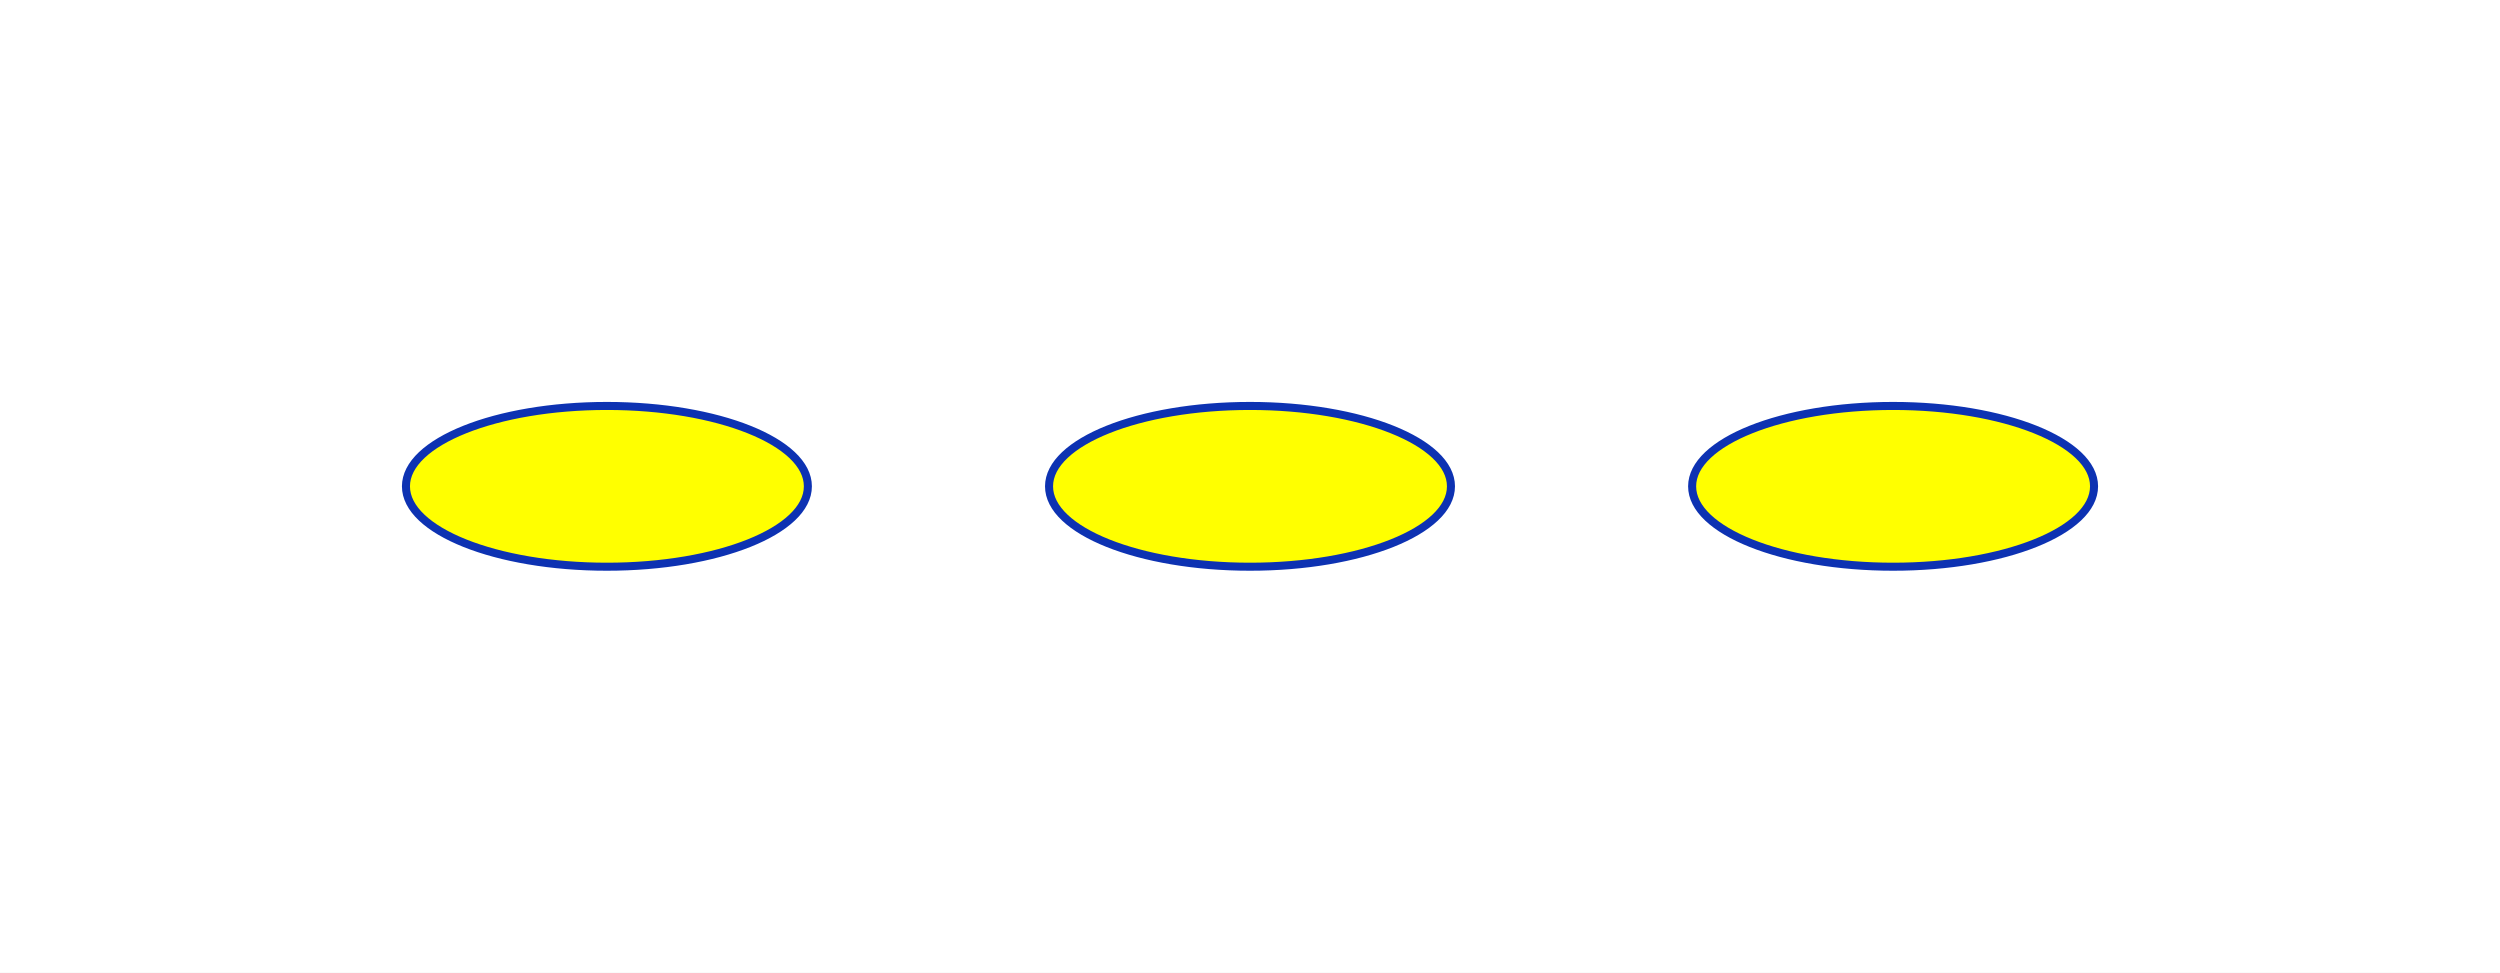
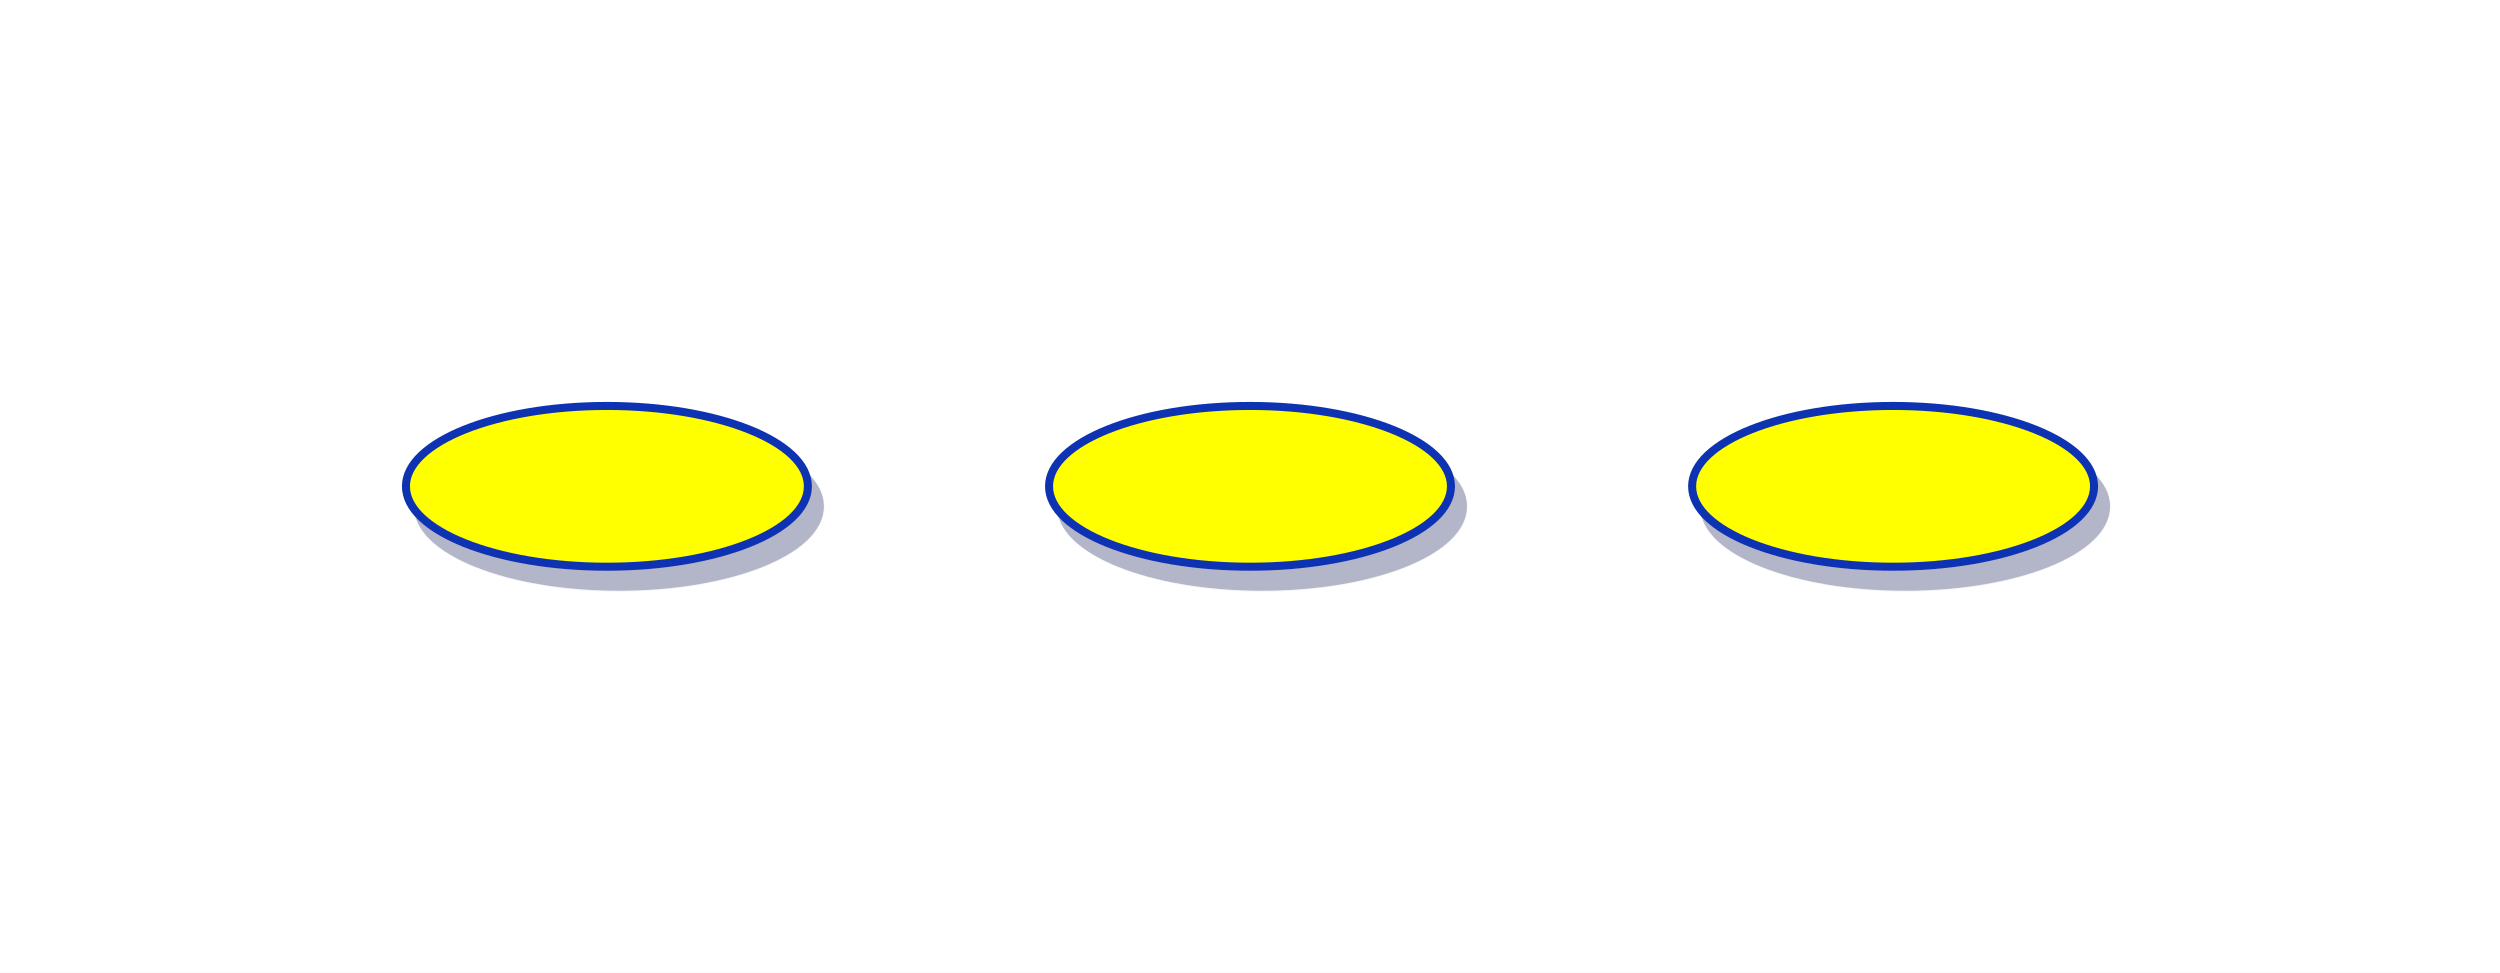
- <svg xmlns="http://www.w3.org/2000/svg" width="622" height="242" viewBox="-101 -101 622 242" data-d2-version="0.2.0" class="d2-1061476934 d2-svg">
-   <defs>
-     <mask id="edge-label-mask" maskUnits="userSpaceOnUse" x="-101" y="-101" width="622" height="242">
+ <svg xmlns="http://www.w3.org/2000/svg" data-d2-version="0.2.0" preserveAspectRatio="xMinYMin meet" viewBox="0 0 622 242">
+   <svg class="d2-3525857330 d2-svg" width="622" height="242" viewBox="-101 -101 622 242">
+     <rect x="-101" y="-101" width="622" height="242" rx="0" fill="#FFFFFF" class=" fill-N7" stroke-width="0" />
+     <style type="text/css">.shape {
+   shape-rendering: geometricPrecision;
+   stroke-linejoin: round;
+ }
+ .connection {
+   stroke-linecap: round;
+   stroke-linejoin: round;
+ }
+ .blend {
+   mix-blend-mode: multiply;
+   opacity: 0.5;
+ }
+ 
+ 		.d2-3525857330 .fill-N1{fill:#0A0F25;}
+ 		.d2-3525857330 .fill-N2{fill:#676C7E;}
+ 		.d2-3525857330 .fill-N3{fill:#9499AB;}
+ 		.d2-3525857330 .fill-N4{fill:#CFD2DD;}
+ 		.d2-3525857330 .fill-N5{fill:#DEE1EB;}
+ 		.d2-3525857330 .fill-N6{fill:#EEF1F8;}
+ 		.d2-3525857330 .fill-N7{fill:#FFFFFF;}
+ 		.d2-3525857330 .fill-B1{fill:#0D32B2;}
+ 		.d2-3525857330 .fill-B2{fill:#0D32B2;}
+ 		.d2-3525857330 .fill-B3{fill:#E3E9FD;}
+ 		.d2-3525857330 .fill-B4{fill:#E3E9FD;}
+ 		.d2-3525857330 .fill-B5{fill:#EDF0FD;}
+ 		.d2-3525857330 .fill-B6{fill:#F7F8FE;}
+ 		.d2-3525857330 .fill-AA2{fill:#4A6FF3;}
+ 		.d2-3525857330 .fill-AA4{fill:#EDF0FD;}
+ 		.d2-3525857330 .fill-AA5{fill:#F7F8FE;}
+ 		.d2-3525857330 .fill-AB4{fill:#EDF0FD;}
+ 		.d2-3525857330 .fill-AB5{fill:#F7F8FE;}
+ 		.d2-3525857330 .stroke-N1{stroke:#0A0F25;}
+ 		.d2-3525857330 .stroke-N2{stroke:#676C7E;}
+ 		.d2-3525857330 .stroke-N3{stroke:#9499AB;}
+ 		.d2-3525857330 .stroke-N4{stroke:#CFD2DD;}
+ 		.d2-3525857330 .stroke-N5{stroke:#DEE1EB;}
+ 		.d2-3525857330 .stroke-N6{stroke:#EEF1F8;}
+ 		.d2-3525857330 .stroke-N7{stroke:#FFFFFF;}
+ 		.d2-3525857330 .stroke-B1{stroke:#0D32B2;}
+ 		.d2-3525857330 .stroke-B2{stroke:#0D32B2;}
+ 		.d2-3525857330 .stroke-B3{stroke:#E3E9FD;}
+ 		.d2-3525857330 .stroke-B4{stroke:#E3E9FD;}
+ 		.d2-3525857330 .stroke-B5{stroke:#EDF0FD;}
+ 		.d2-3525857330 .stroke-B6{stroke:#F7F8FE;}
+ 		.d2-3525857330 .stroke-AA2{stroke:#4A6FF3;}
+ 		.d2-3525857330 .stroke-AA4{stroke:#EDF0FD;}
+ 		.d2-3525857330 .stroke-AA5{stroke:#F7F8FE;}
+ 		.d2-3525857330 .stroke-AB4{stroke:#EDF0FD;}
+ 		.d2-3525857330 .stroke-AB5{stroke:#F7F8FE;}
+ 		.d2-3525857330 .background-color-N1{background-color:#0A0F25;}
+ 		.d2-3525857330 .background-color-N2{background-color:#676C7E;}
+ 		.d2-3525857330 .background-color-N3{background-color:#9499AB;}
+ 		.d2-3525857330 .background-color-N4{background-color:#CFD2DD;}
+ 		.d2-3525857330 .background-color-N5{background-color:#DEE1EB;}
+ 		.d2-3525857330 .background-color-N6{background-color:#EEF1F8;}
+ 		.d2-3525857330 .background-color-N7{background-color:#FFFFFF;}
+ 		.d2-3525857330 .background-color-B1{background-color:#0D32B2;}
+ 		.d2-3525857330 .background-color-B2{background-color:#0D32B2;}
+ 		.d2-3525857330 .background-color-B3{background-color:#E3E9FD;}
+ 		.d2-3525857330 .background-color-B4{background-color:#E3E9FD;}
+ 		.d2-3525857330 .background-color-B5{background-color:#EDF0FD;}
+ 		.d2-3525857330 .background-color-B6{background-color:#F7F8FE;}
+ 		.d2-3525857330 .background-color-AA2{background-color:#4A6FF3;}
+ 		.d2-3525857330 .background-color-AA4{background-color:#EDF0FD;}
+ 		.d2-3525857330 .background-color-AA5{background-color:#F7F8FE;}
+ 		.d2-3525857330 .background-color-AB4{background-color:#EDF0FD;}
+ 		.d2-3525857330 .background-color-AB5{background-color:#F7F8FE;}
+ 		.d2-3525857330 .color-N1{color:#0A0F25;}
+ 		.d2-3525857330 .color-N2{color:#676C7E;}
+ 		.d2-3525857330 .color-N3{color:#9499AB;}
+ 		.d2-3525857330 .color-N4{color:#CFD2DD;}
+ 		.d2-3525857330 .color-N5{color:#DEE1EB;}
+ 		.d2-3525857330 .color-N6{color:#EEF1F8;}
+ 		.d2-3525857330 .color-N7{color:#FFFFFF;}
+ 		.d2-3525857330 .color-B1{color:#0D32B2;}
+ 		.d2-3525857330 .color-B2{color:#0D32B2;}
+ 		.d2-3525857330 .color-B3{color:#E3E9FD;}
+ 		.d2-3525857330 .color-B4{color:#E3E9FD;}
+ 		.d2-3525857330 .color-B5{color:#EDF0FD;}
+ 		.d2-3525857330 .color-B6{color:#F7F8FE;}
+ 		.d2-3525857330 .color-AA2{color:#4A6FF3;}
+ 		.d2-3525857330 .color-AA4{color:#EDF0FD;}
+ 		.d2-3525857330 .color-AA5{color:#F7F8FE;}
+ 		.d2-3525857330 .color-AB4{color:#EDF0FD;}
+ 		.d2-3525857330 .color-AB5{color:#F7F8FE;}.appendix text.text{fill:#0A0F25}.md{--color-fg-default:#0A0F25;--color-fg-muted:#676C7E;--color-fg-subtle:#9499AB;--color-canvas-default:#FFFFFF;--color-canvas-subtle:#EEF1F8;--color-border-default:#0D32B2;--color-border-muted:#0D32B2;--color-neutral-muted:#EEF1F8;--color-accent-fg:#0D32B2;--color-accent-emphasis:#0D32B2;--color-attention-subtle:#676C7E;--color-danger-fg:red;}.sketch-overlay-B1{fill:url(#streaks-darker-d2-3525857330);mix-blend-mode:lighten}.sketch-overlay-B2{fill:url(#streaks-darker-d2-3525857330);mix-blend-mode:lighten}.sketch-overlay-B3{fill:url(#streaks-bright-d2-3525857330);mix-blend-mode:darken}.sketch-overlay-B4{fill:url(#streaks-bright-d2-3525857330);mix-blend-mode:darken}.sketch-overlay-B5{fill:url(#streaks-bright-d2-3525857330);mix-blend-mode:darken}.sketch-overlay-B6{fill:url(#streaks-bright-d2-3525857330);mix-blend-mode:darken}.sketch-overlay-AA2{fill:url(#streaks-dark-d2-3525857330);mix-blend-mode:overlay}.sketch-overlay-AA4{fill:url(#streaks-bright-d2-3525857330);mix-blend-mode:darken}.sketch-overlay-AA5{fill:url(#streaks-bright-d2-3525857330);mix-blend-mode:darken}.sketch-overlay-AB4{fill:url(#streaks-bright-d2-3525857330);mix-blend-mode:darken}.sketch-overlay-AB5{fill:url(#streaks-bright-d2-3525857330);mix-blend-mode:darken}.sketch-overlay-N1{fill:url(#streaks-darker-d2-3525857330);mix-blend-mode:lighten}.sketch-overlay-N2{fill:url(#streaks-dark-d2-3525857330);mix-blend-mode:overlay}.sketch-overlay-N3{fill:url(#streaks-normal-d2-3525857330);mix-blend-mode:color-burn}.sketch-overlay-N4{fill:url(#streaks-normal-d2-3525857330);mix-blend-mode:color-burn}.sketch-overlay-N5{fill:url(#streaks-bright-d2-3525857330);mix-blend-mode:darken}.sketch-overlay-N6{fill:url(#streaks-bright-d2-3525857330);mix-blend-mode:darken}.sketch-overlay-N7{fill:url(#streaks-bright-d2-3525857330);mix-blend-mode:darken}.light-code{display: block}.dark-code{display: none}</style>
+     <defs>
+       <filter id="shadow-filter" width="200%" height="200%" x="-50%" y="-50%">
+         <feGaussianBlur stdDeviation="1.7 " in="SourceGraphic" />
+         <feFlood flood-color="#3d4574" flood-opacity="0.4" result="ShadowFeFlood" in="SourceGraphic" />
+         <feComposite in="ShadowFeFlood" in2="SourceAlpha" operator="in" result="ShadowFeComposite" />
+         <feOffset dx="3" dy="5" result="ShadowFeOffset" in="ShadowFeComposite" />
+         <feBlend in="SourceGraphic" in2="ShadowFeOffset" mode="normal" result="ShadowFeBlend" />
+       </filter>
+     </defs>
+     <g class="eA==">
+       <g class="shape" filter="url(#shadow-filter)">
+         <ellipse cx="50" cy="20" rx="50" ry="20" fill="yellow" stroke="#0D32B2" stroke-width="2" />
+       </g>
+     </g>
+     <g class="eQ==">
+       <g class="shape" filter="url(#shadow-filter)">
+         <ellipse cx="210" cy="20" rx="50" ry="20" fill="yellow" stroke="#0D32B2" stroke-width="2" />
+       </g>
+     </g>
+     <g class="eg==">
+       <g class="shape" filter="url(#shadow-filter)">
+         <ellipse cx="370" cy="20" rx="50" ry="20" fill="yellow" stroke="#0D32B2" stroke-width="2" />
+       </g>
+     </g>
+     <mask id="d2-3525857330" maskUnits="userSpaceOnUse" x="-101" y="-101" width="622" height="242">
      <rect x="-101" y="-101" width="622" height="242" fill="white" />
    </mask>
-   </defs>
-   <rect x="-101" y="-101" width="622" height="242" rx="0" fill="#FFFFFF" stroke-width="0" />
-   <g id="base-layer">
-     <ellipse cx="50" cy="20" rx="50" ry="20" fill="yellow" stroke="#0D32B2" stroke-width="2" />
-     <ellipse cx="210" cy="20" rx="50" ry="20" fill="yellow" stroke="#0D32B2" stroke-width="2" />
-     <ellipse cx="370" cy="20" rx="50" ry="20" fill="yellow" stroke="#0D32B2" stroke-width="2" />
-   </g>
+   </svg>
</svg>
